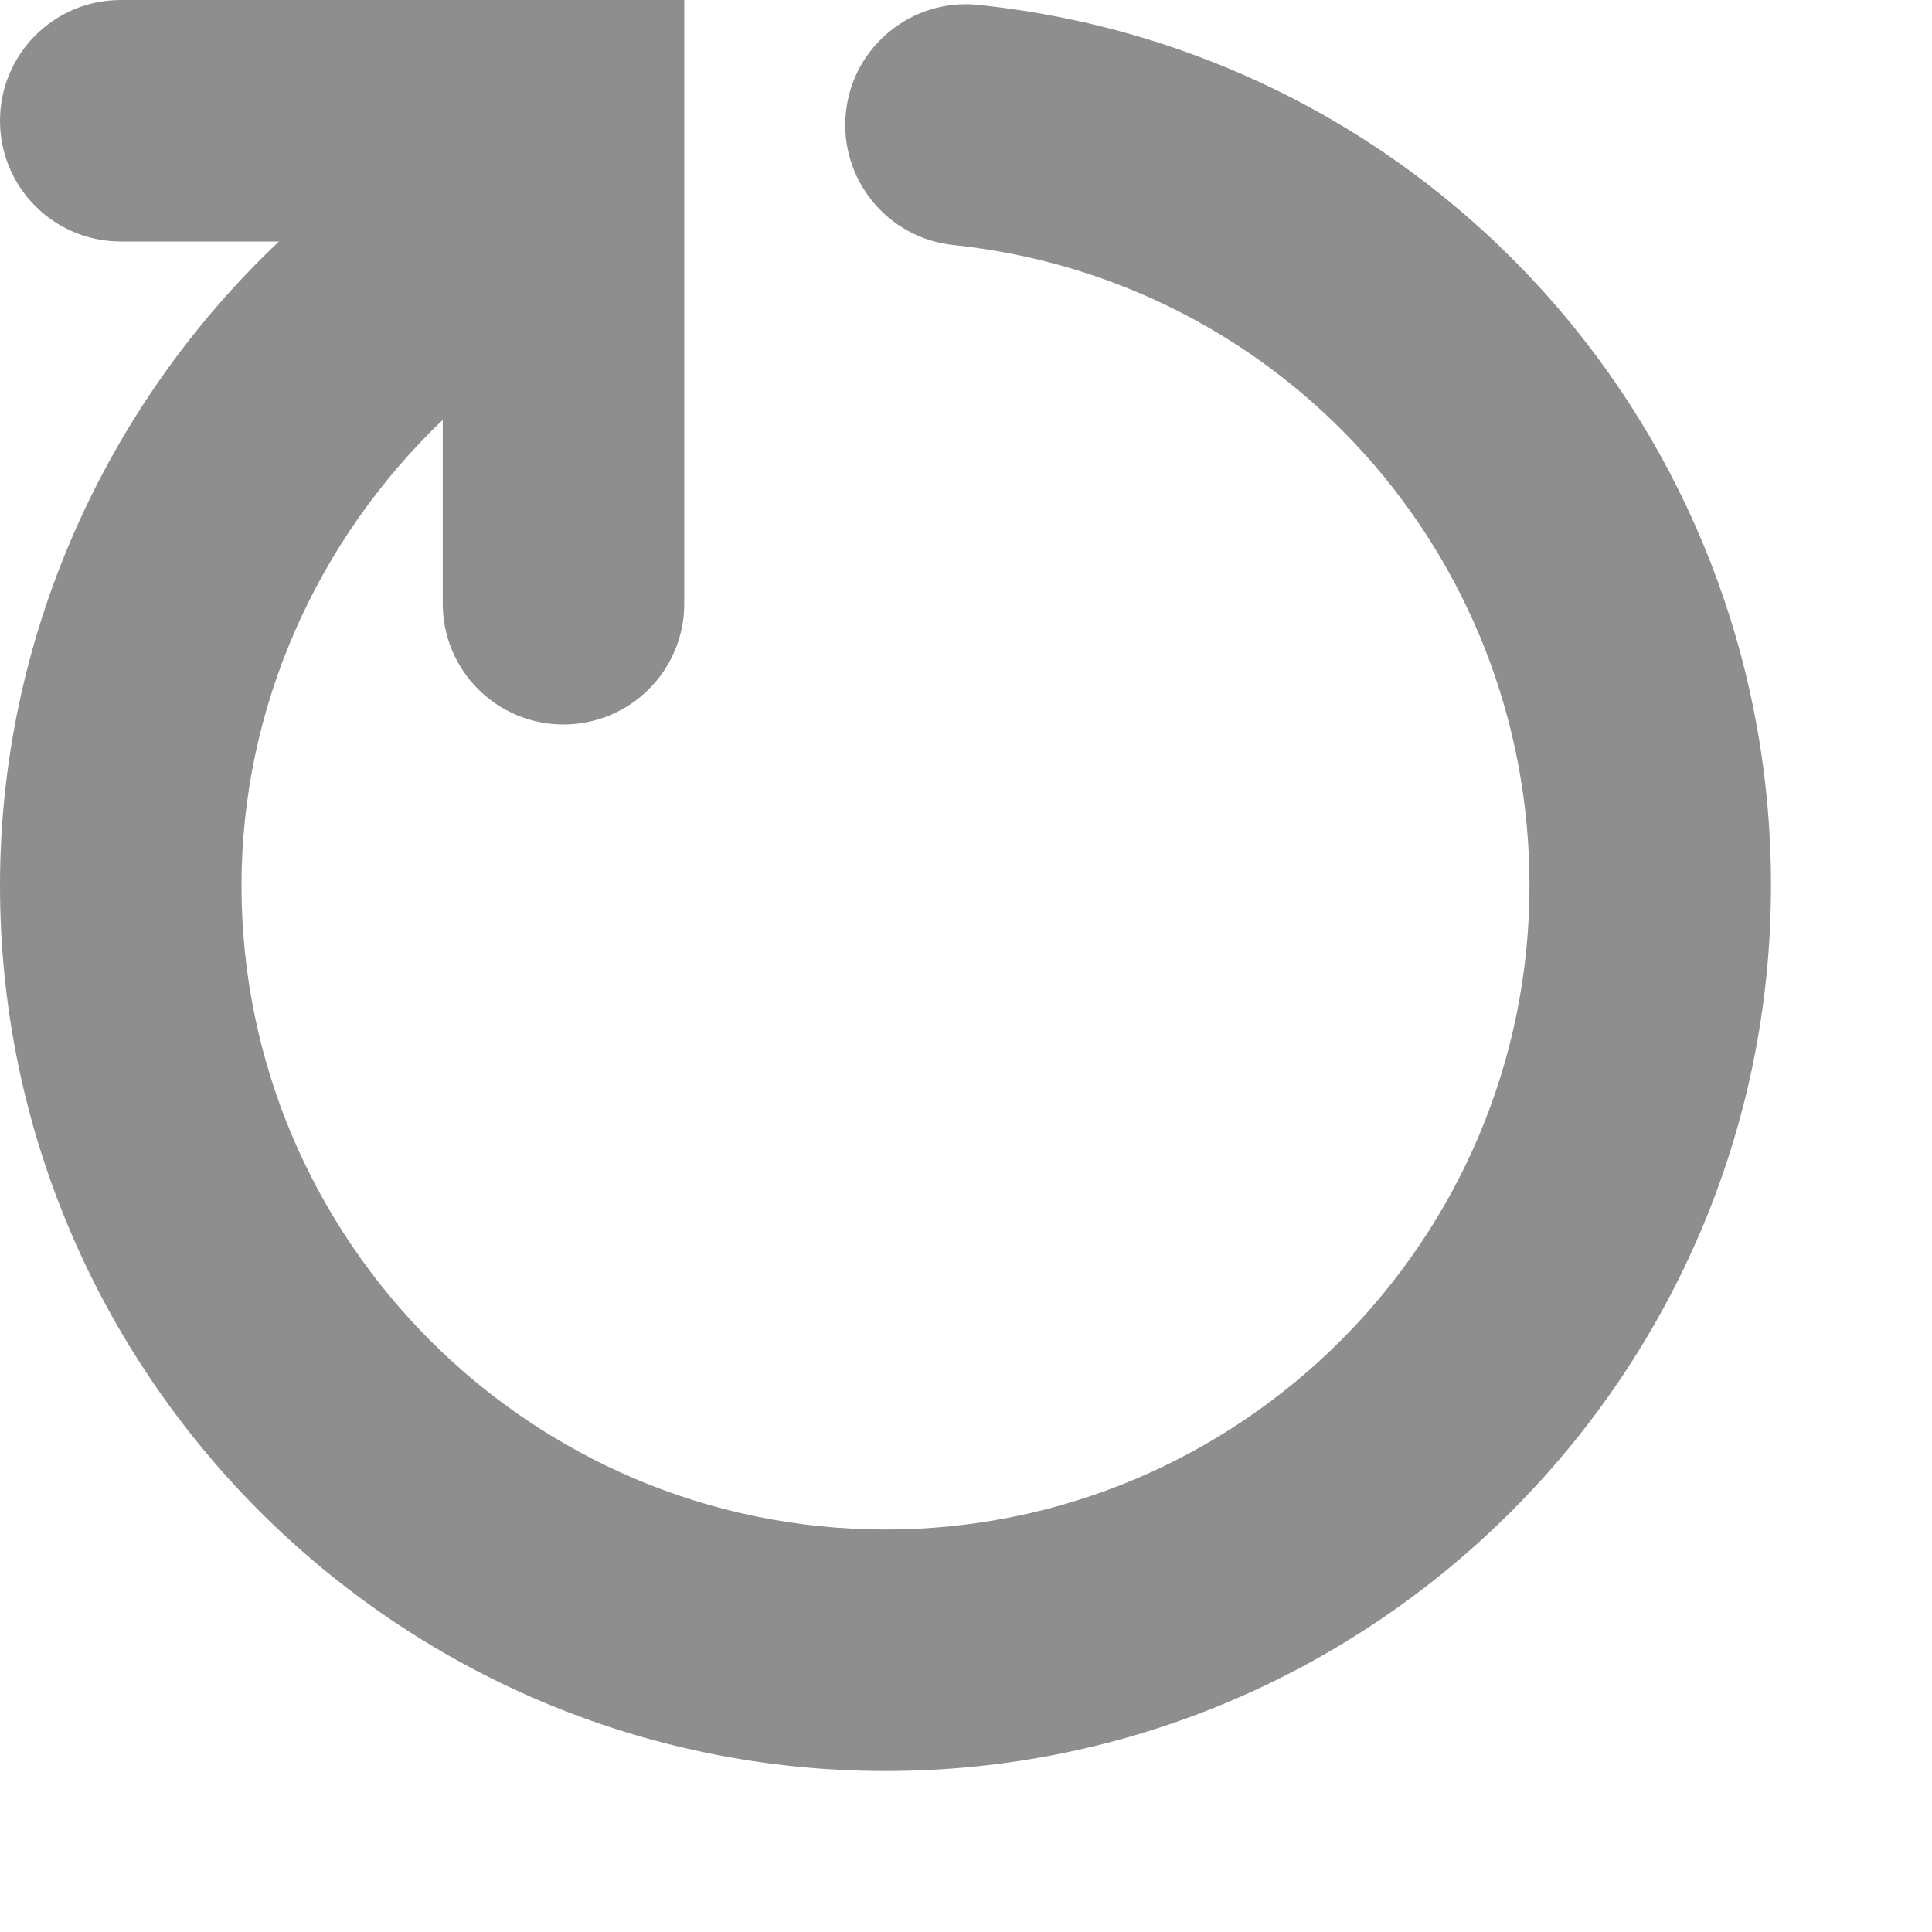
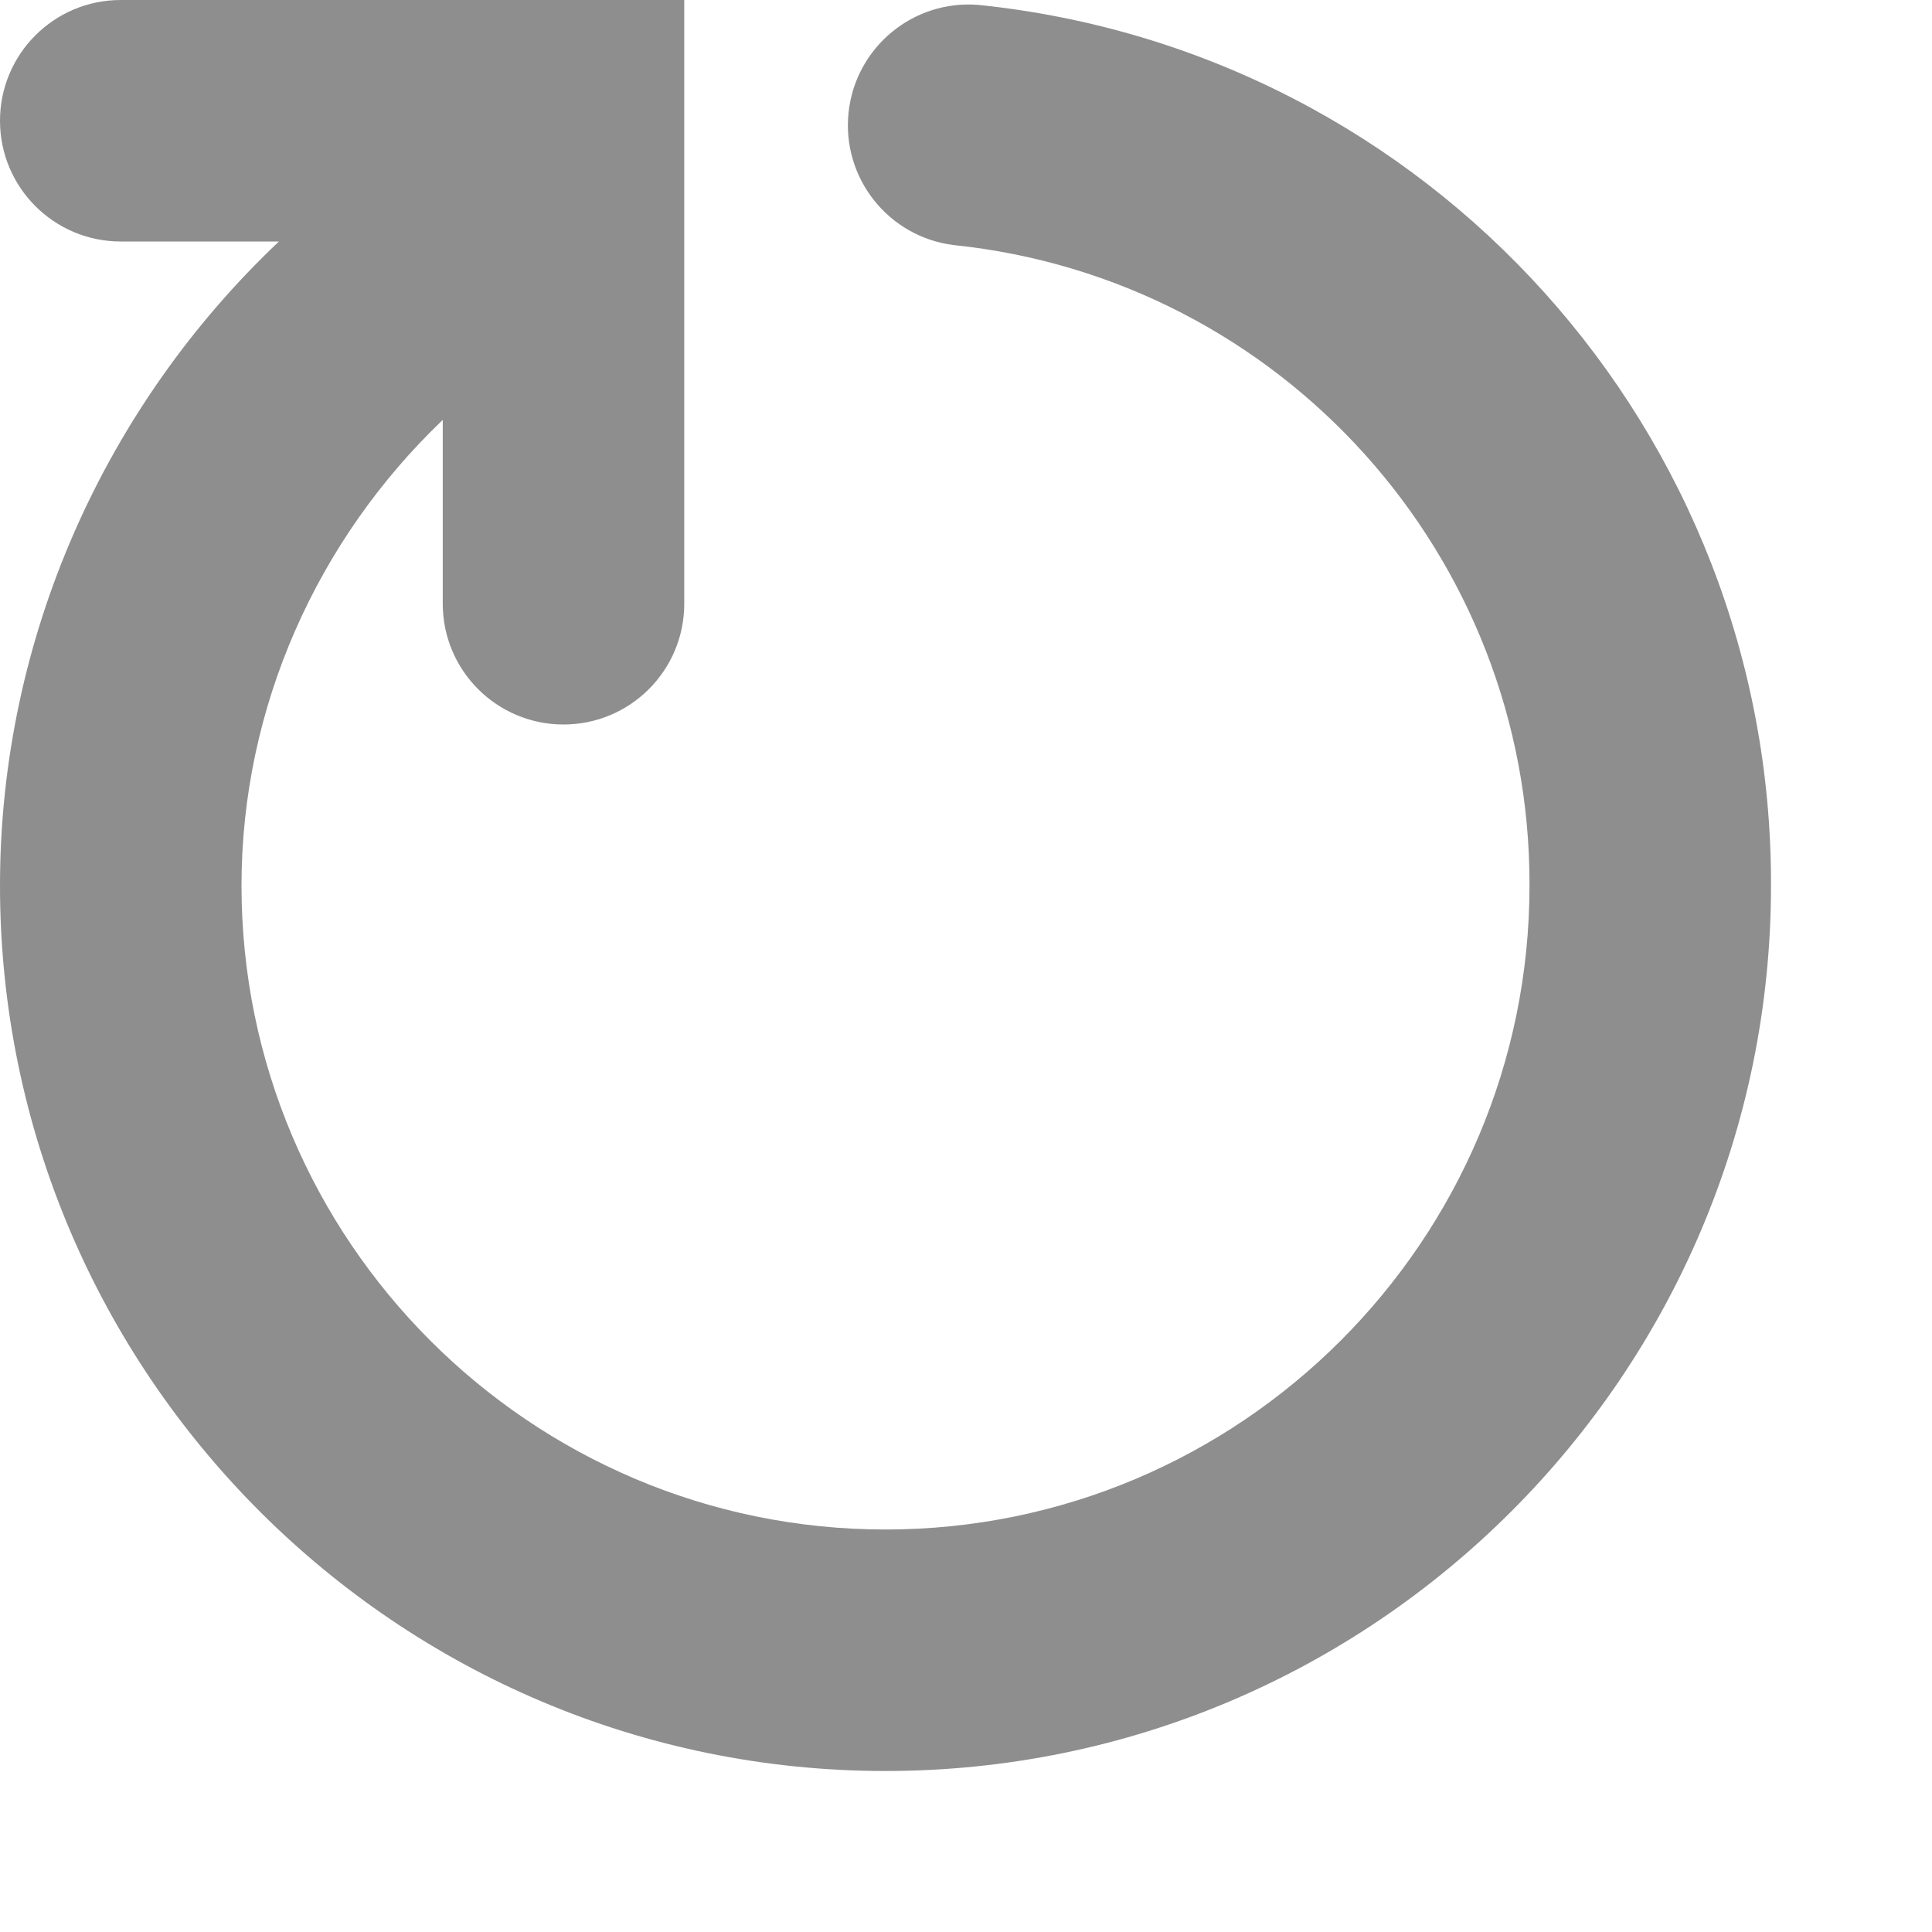
- <svg xmlns="http://www.w3.org/2000/svg" width="24px" height="24px">
-   <path d="M3.465,3 L1.5,3 C0.672,3 0,2.329 0,1.5 C0,0.671 0.672,0 1.5,0 L8.5,0 L8.5,7.5 C8.5,8.329 7.828,9 7,9 C6.172,9 5.5,8.329 5.5,7.5 L5.5,5.216 C3.942,6.705 3,8.783 3,11 C3,15.411 6.589,19 11,19 C15.411,19 19,15.411 19,11 C19,6.891 15.924,3.471 11.844,3.044 C11.021,2.958 10.422,2.22 10.508,1.396 C10.594,0.572 11.335,-0.027 12.156,0.061 C17.768,0.647 22,5.35 22,11 C22,17.065 17.066,22 11,22 C4.935,22 0,17.065 0,11 C0,7.932 1.299,5.049 3.465,3" fill="#8E8E8E" />
+ <svg xmlns="http://www.w3.org/2000/svg" width="24" height="24">
+   <path d="M3.465 3H1.5a1.5 1.5 0 1 1 0-3h7v7.5a1.5 1.5 0 1 1-3 0V5.216C3.942 6.705 3 8.783 3 11c0 4.411 3.589 8 8 8s8-3.589 8-8a7.976 7.976 0 0 0-7.156-7.956 1.5 1.5 0 0 1 .312-2.983A10.967 10.967 0 0 1 22 11c0 6.065-4.934 11-11 11-6.065 0-11-4.935-11-11 0-3.068 1.299-5.951 3.465-8" fill="#8E8E8E" />
</svg>
